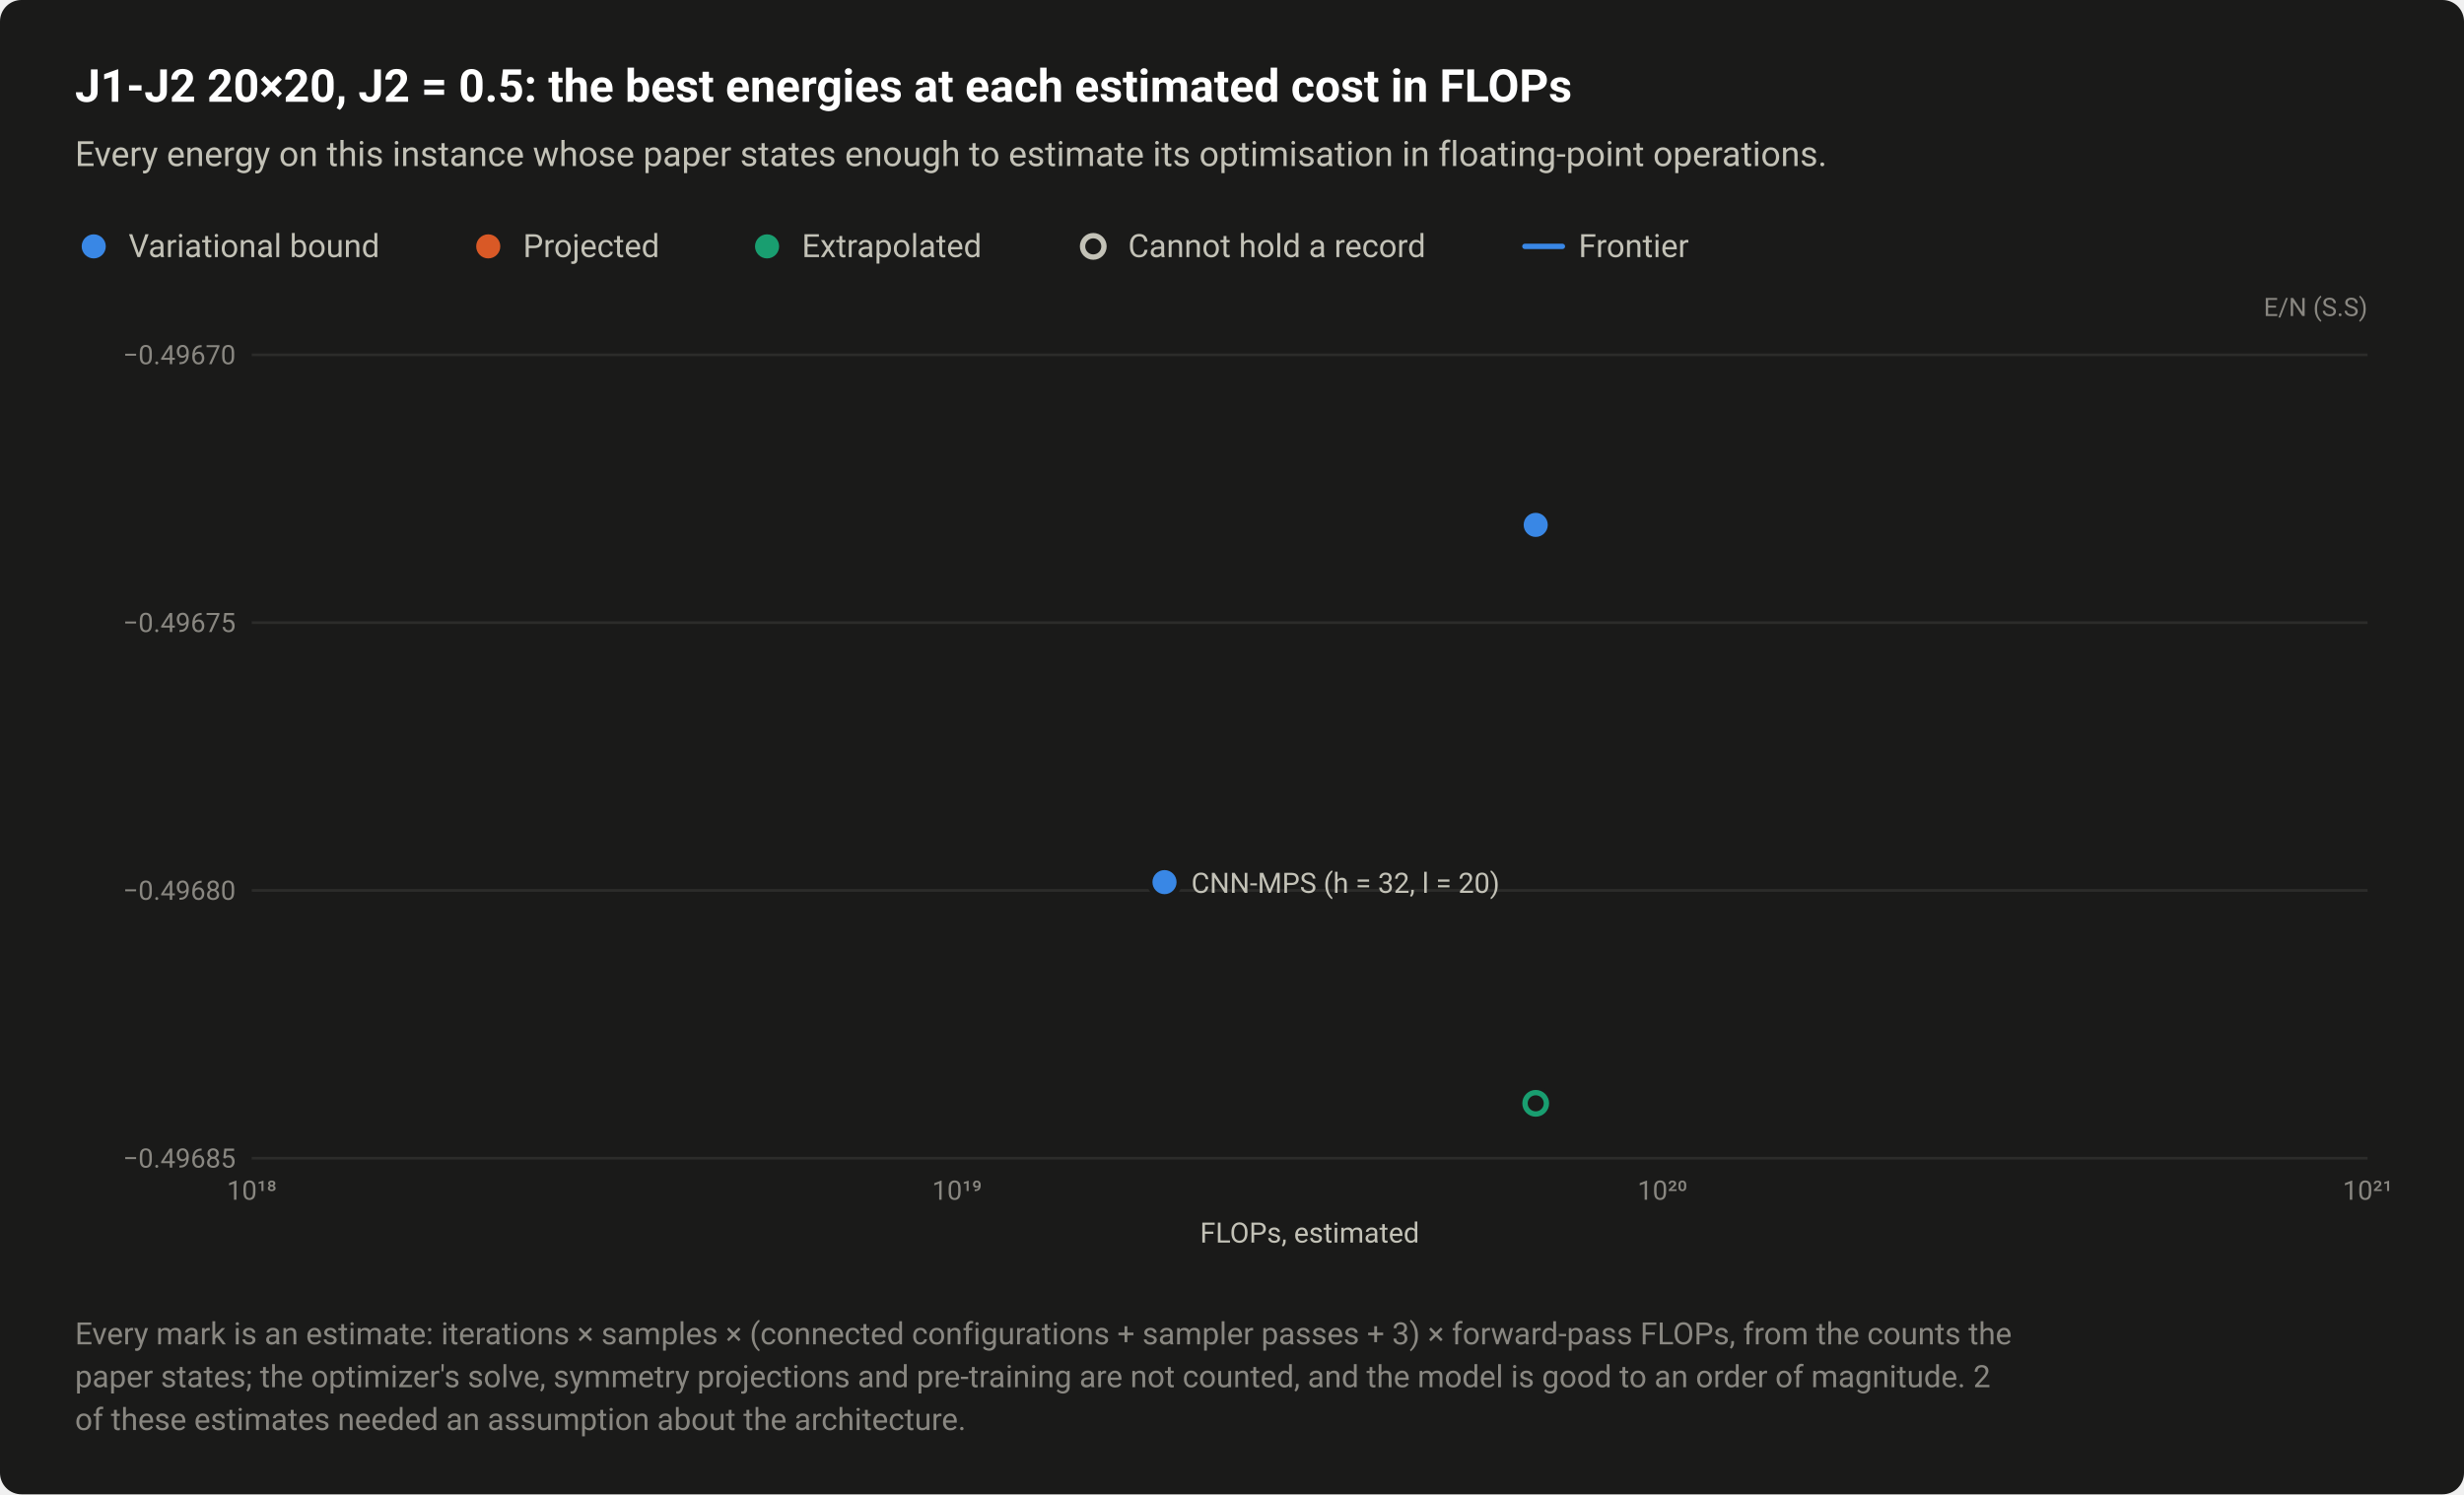
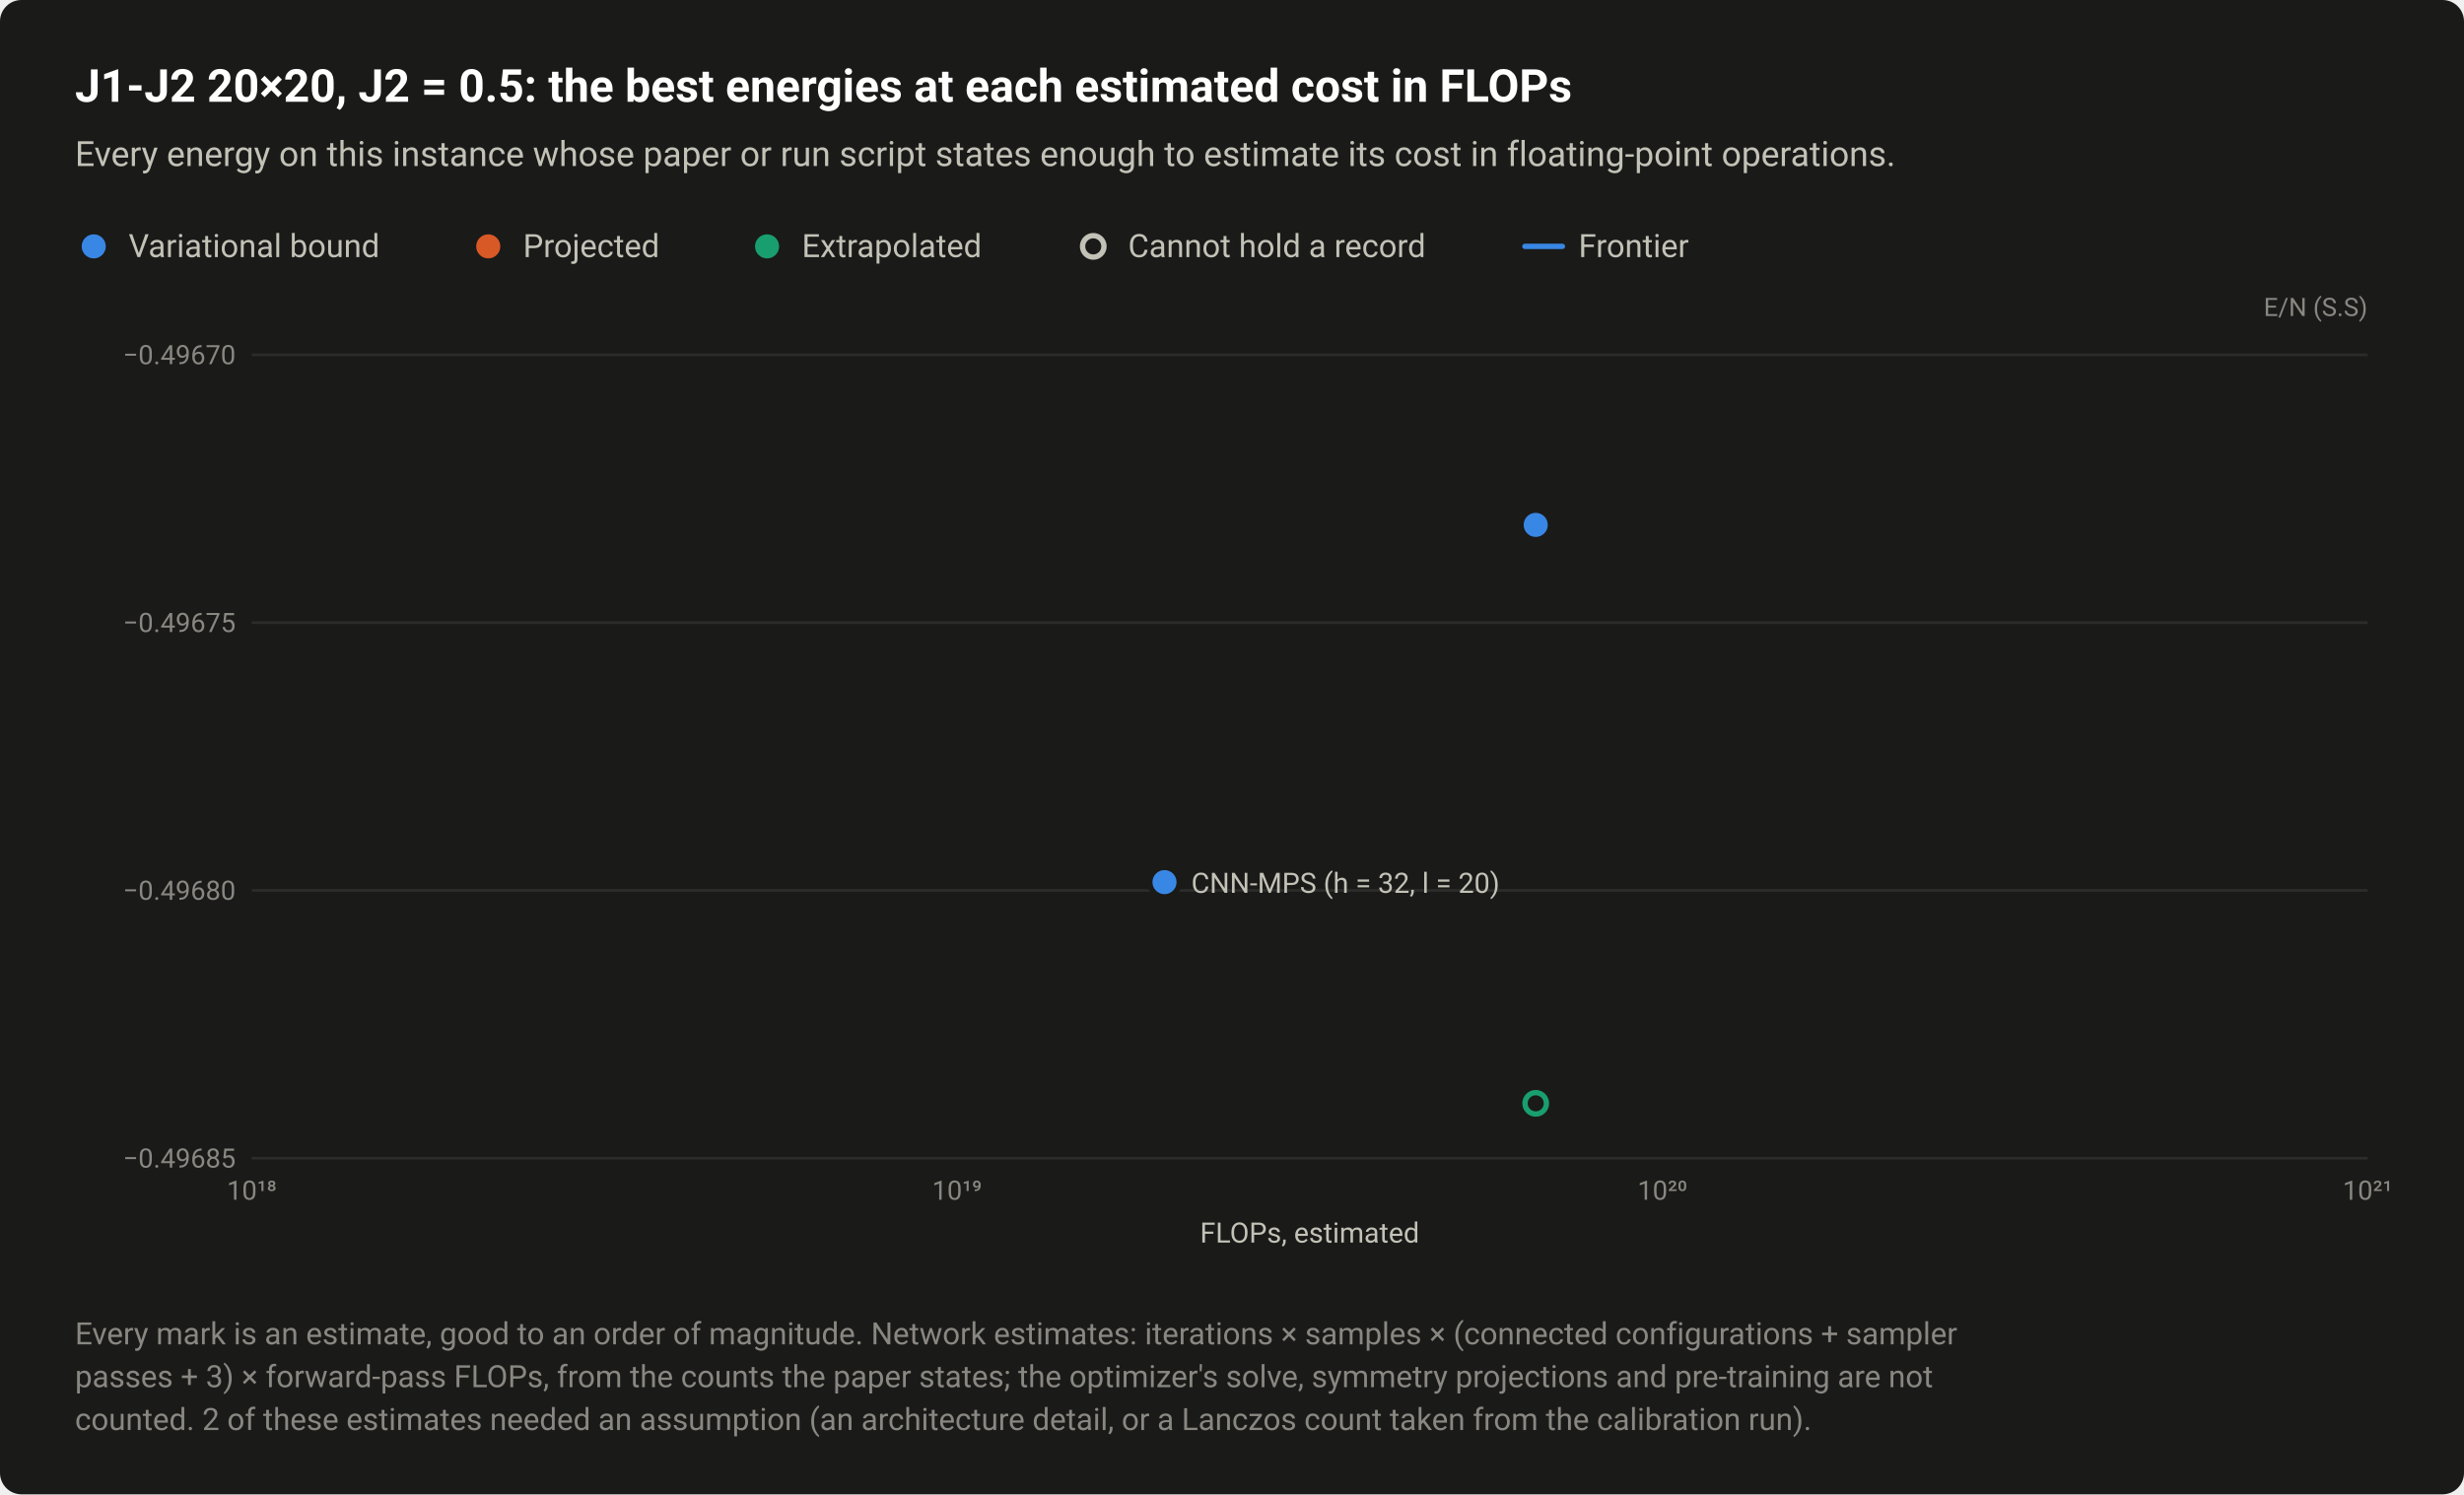
<svg xmlns="http://www.w3.org/2000/svg" width="920" height="558" viewBox="0 0 920 558" role="img" aria-labelledby="title desc">
  <style>text{font-family:system-ui,-apple-system,"Segoe UI",Roboto,"Helvetica Neue",Arial,sans-serif}</style>
  <rect width="920" height="558" rx="8" fill="#1a1a19" />
  <text x="28" y="38" font-size="17" fill="#ffffff" font-weight="600">J1-J2 20×20, J2 = 0.5: the best energies at each estimated cost in FLOPs</text>
-   <text x="28" y="62" font-size="13" fill="#c3c2b7">Every energy on this instance whose paper states enough to estimate its optimisation in floating-point operations.</text>
+   <text x="28" y="62" font-size="13" fill="#c3c2b7">Every energy on this instance whose paper or run script states enough to estimate its cost in floating-point operations.</text>
  <circle cx="35" cy="92" r="6.5" fill="#1a1a19" />
  <circle cx="35" cy="92" r="4.5" fill="#3987e5" />
  <text x="48" y="96" font-size="12" fill="#c3c2b7">Variational bound</text>
  <circle cx="182.3" cy="92" r="6.5" fill="#1a1a19" />
  <circle cx="182.3" cy="92" r="4.5" fill="#d95926" />
  <text x="195.3" y="96" font-size="12" fill="#c3c2b7">Projected</text>
  <circle cx="286.4" cy="92" r="6.5" fill="#1a1a19" />
  <circle cx="286.4" cy="92" r="4.5" fill="#199e70" />
  <text x="299.4" y="96" font-size="12" fill="#c3c2b7">Extrapolated</text>
  <circle cx="408.2" cy="92" r="6.5" fill="#1a1a19" />
  <circle cx="408.2" cy="92" r="4" fill="#1a1a19" stroke="#c3c2b7" stroke-width="2" />
  <text x="421.2" y="96" font-size="12" fill="#c3c2b7">Cannot hold a record</text>
  <path d="M569.36 92H583.36" stroke="#3987e5" stroke-width="2" stroke-linecap="round" />
  <text x="589.4" y="96" font-size="12" fill="#c3c2b7">Frontier</text>
  <text x="884" y="118" font-size="9.5" fill="#898781" text-anchor="end">E/N (S.S)</text>
  <path d="M94 432.5H884" stroke="#2c2c2a" stroke-width="1" />
  <text x="88" y="436" font-size="10" fill="#898781" text-anchor="end" style="font-variant-numeric:tabular-nums">−0.49685</text>
  <path d="M94 332.5H884" stroke="#2c2c2a" stroke-width="1" />
  <text x="88" y="336" font-size="10" fill="#898781" text-anchor="end" style="font-variant-numeric:tabular-nums">−0.49680</text>
  <path d="M94 232.5H884" stroke="#2c2c2a" stroke-width="1" />
  <text x="88" y="236" font-size="10" fill="#898781" text-anchor="end" style="font-variant-numeric:tabular-nums">−0.49675</text>
  <path d="M94 132.5H884" stroke="#2c2c2a" stroke-width="1" />
  <text x="88" y="136" font-size="10" fill="#898781" text-anchor="end" style="font-variant-numeric:tabular-nums">−0.49670</text>
  <text x="94" y="448" font-size="10" fill="#898781" text-anchor="middle" style="font-variant-numeric:tabular-nums">10¹⁸</text>
  <text x="357.3" y="448" font-size="10" fill="#898781" text-anchor="middle" style="font-variant-numeric:tabular-nums">10¹⁹</text>
  <text x="620.7" y="448" font-size="10" fill="#898781" text-anchor="middle" style="font-variant-numeric:tabular-nums">10²⁰</text>
  <text x="884" y="448" font-size="10" fill="#898781" text-anchor="middle" style="font-variant-numeric:tabular-nums">10²¹</text>
  <a class="pt" href="/instances/#r-J1J2_square_400_P_0_5-1e467208">
    <circle cx="573.4" cy="412" r="6.5" fill="#1a1a19" />
    <circle cx="573.4" cy="412" r="4" fill="#1a1a19" stroke="#199e70" stroke-width="2" />
  </a>
  <a class="pt" href="/instances/#r-J1J2_square_400_P_0_5-db944cee">
    <circle cx="434.8" cy="329.4" r="6.5" fill="#1a1a19" />
    <circle cx="434.8" cy="329.4" r="4.5" fill="#3987e5" />
  </a>
  <a class="pt" href="/instances/#r-J1J2_square_400_P_0_5-c365e1a4">
    <circle cx="573.4" cy="196" r="6.5" fill="#1a1a19" />
    <circle cx="573.4" cy="196" r="4.5" fill="#3987e5" />
  </a>
  <text x="444.8" y="333.4" font-size="10.5" fill="#c3c2b7" text-anchor="start">CNN-MPS (h = 32, l = 20)</text>
  <text x="489" y="464" font-size="10.5" fill="#c3c2b7" text-anchor="middle">FLOPs, estimated</text>
-   <text x="28" y="502" font-size="11.5" fill="#898781">Every mark is an estimate: iterations × samples × (connected configurations + sampler passes + 3) × forward-pass FLOPs, from the counts the</text>
-   <text x="28" y="518" font-size="11.5" fill="#898781">paper states; the optimizer's solve, symmetry projections and pre-training are not counted, and the model is good to an order of magnitude. 2</text>
-   <text x="28" y="534" font-size="11.5" fill="#898781">of these estimates needed an assumption about the architecture.</text>
+   <text x="28" y="502" font-size="11.5" fill="#898781">Every mark is an estimate, good to an order of magnitude. Network estimates: iterations × samples × (connected configurations + sampler</text>
+   <text x="28" y="518" font-size="11.5" fill="#898781">passes + 3) × forward-pass FLOPs, from the counts the paper states; the optimizer's solve, symmetry projections and pre-training are not</text>
+   <text x="28" y="534" font-size="11.5" fill="#898781">counted. 2 of these estimates needed an assumption (an architecture detail, or a Lanczos count taken from the calibration run).</text>
</svg>
